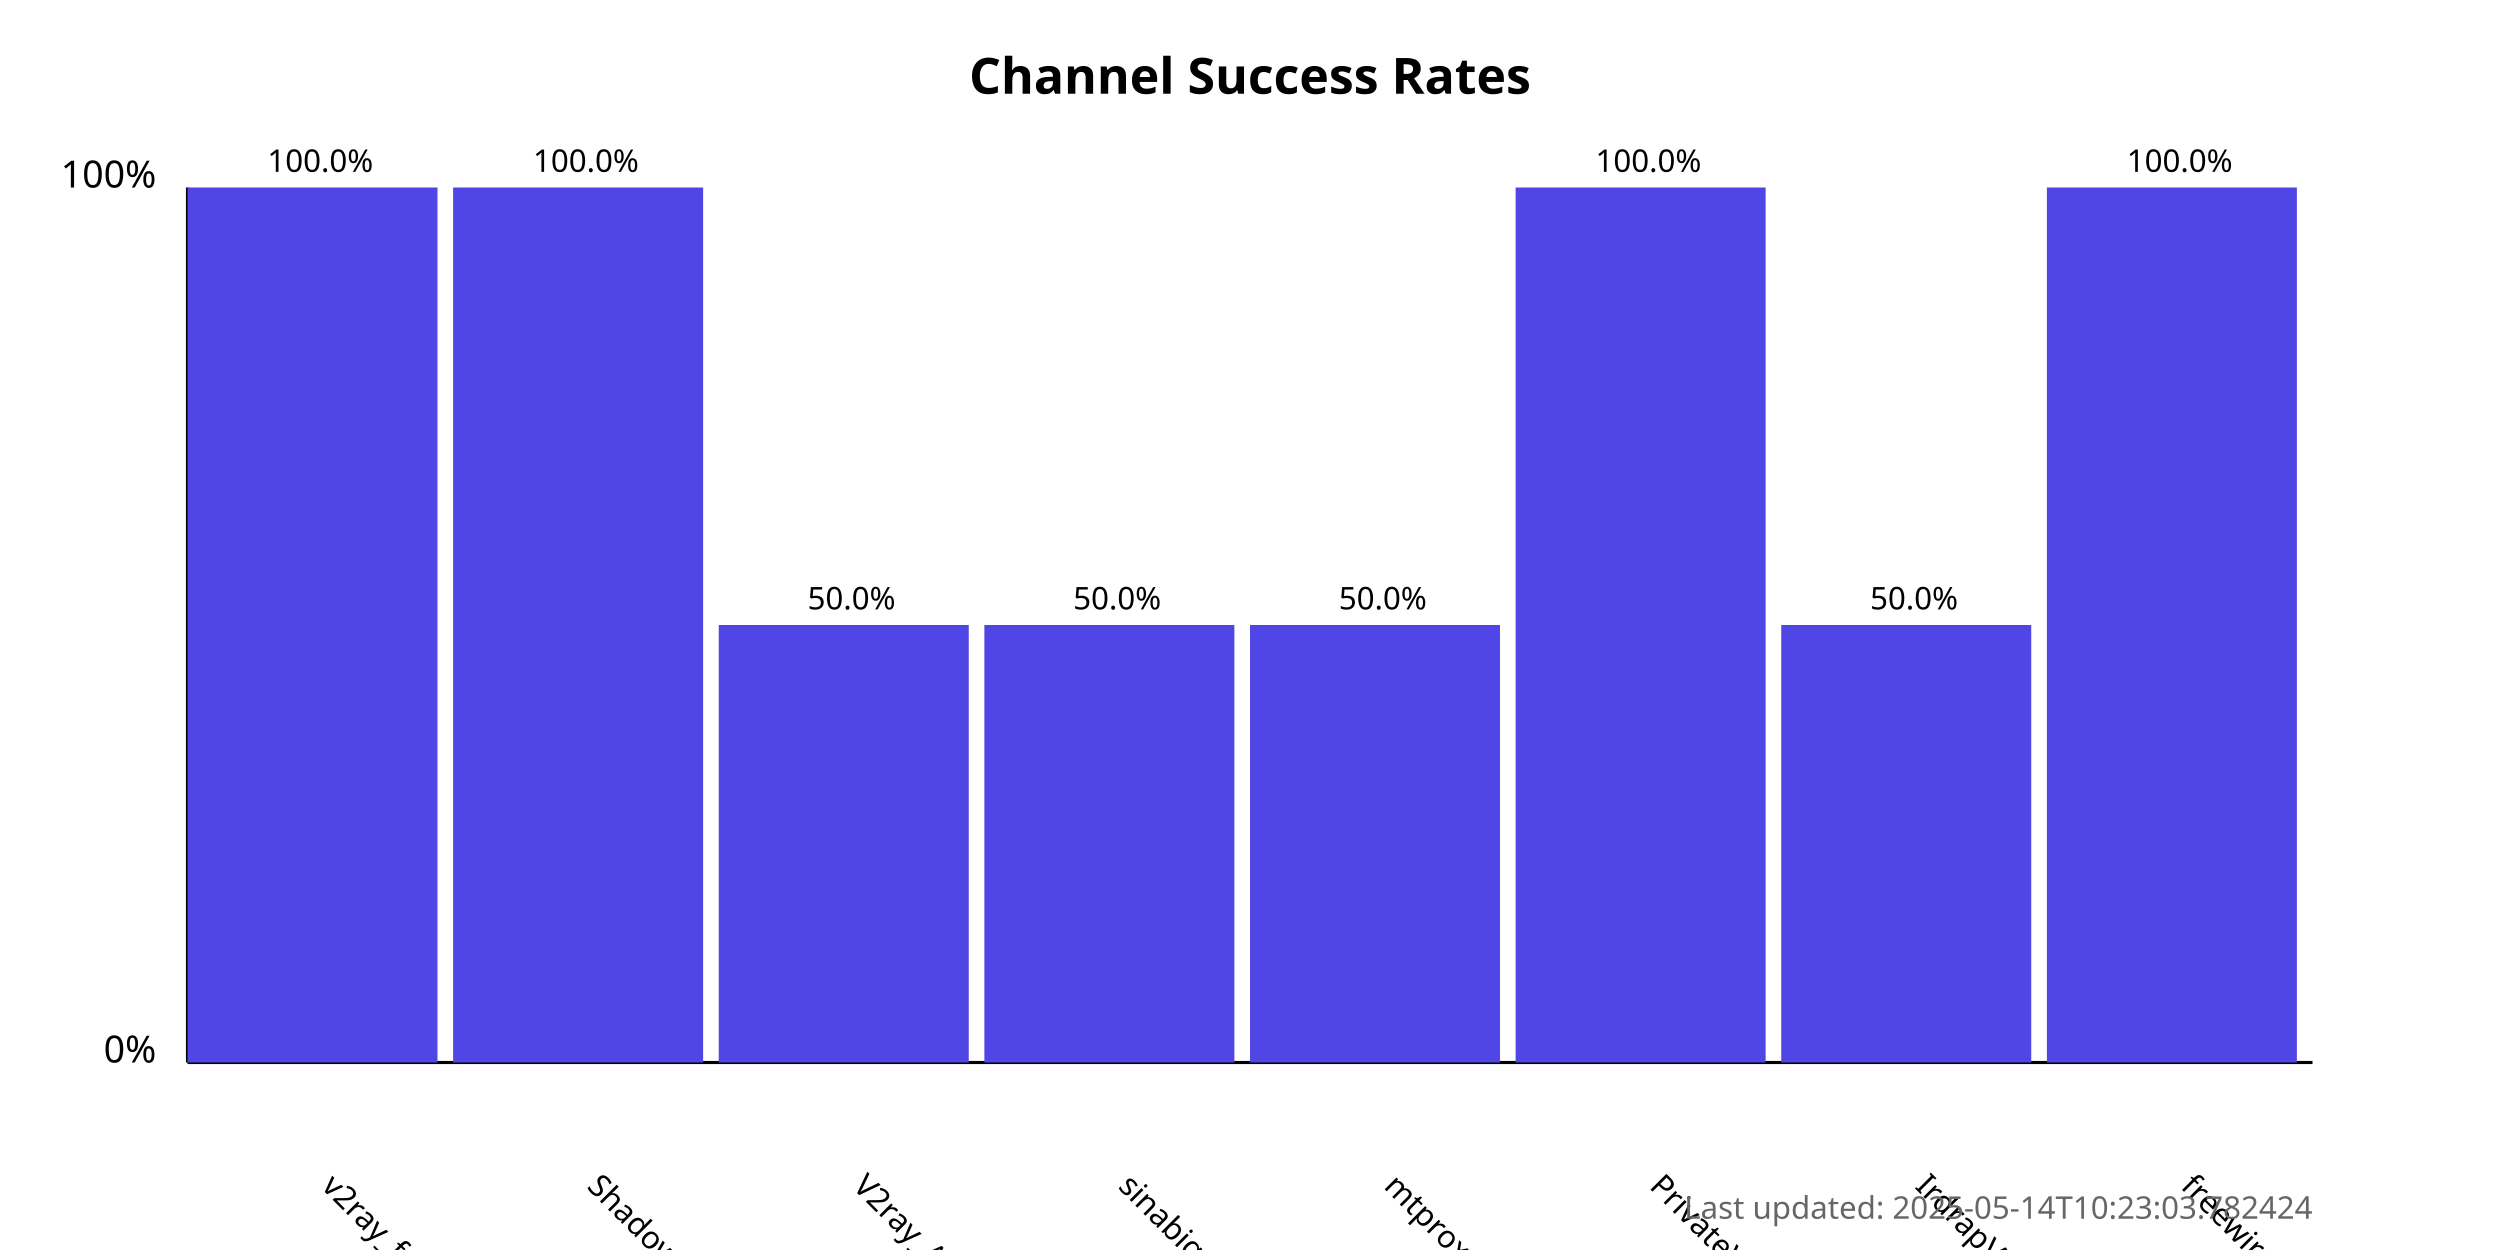
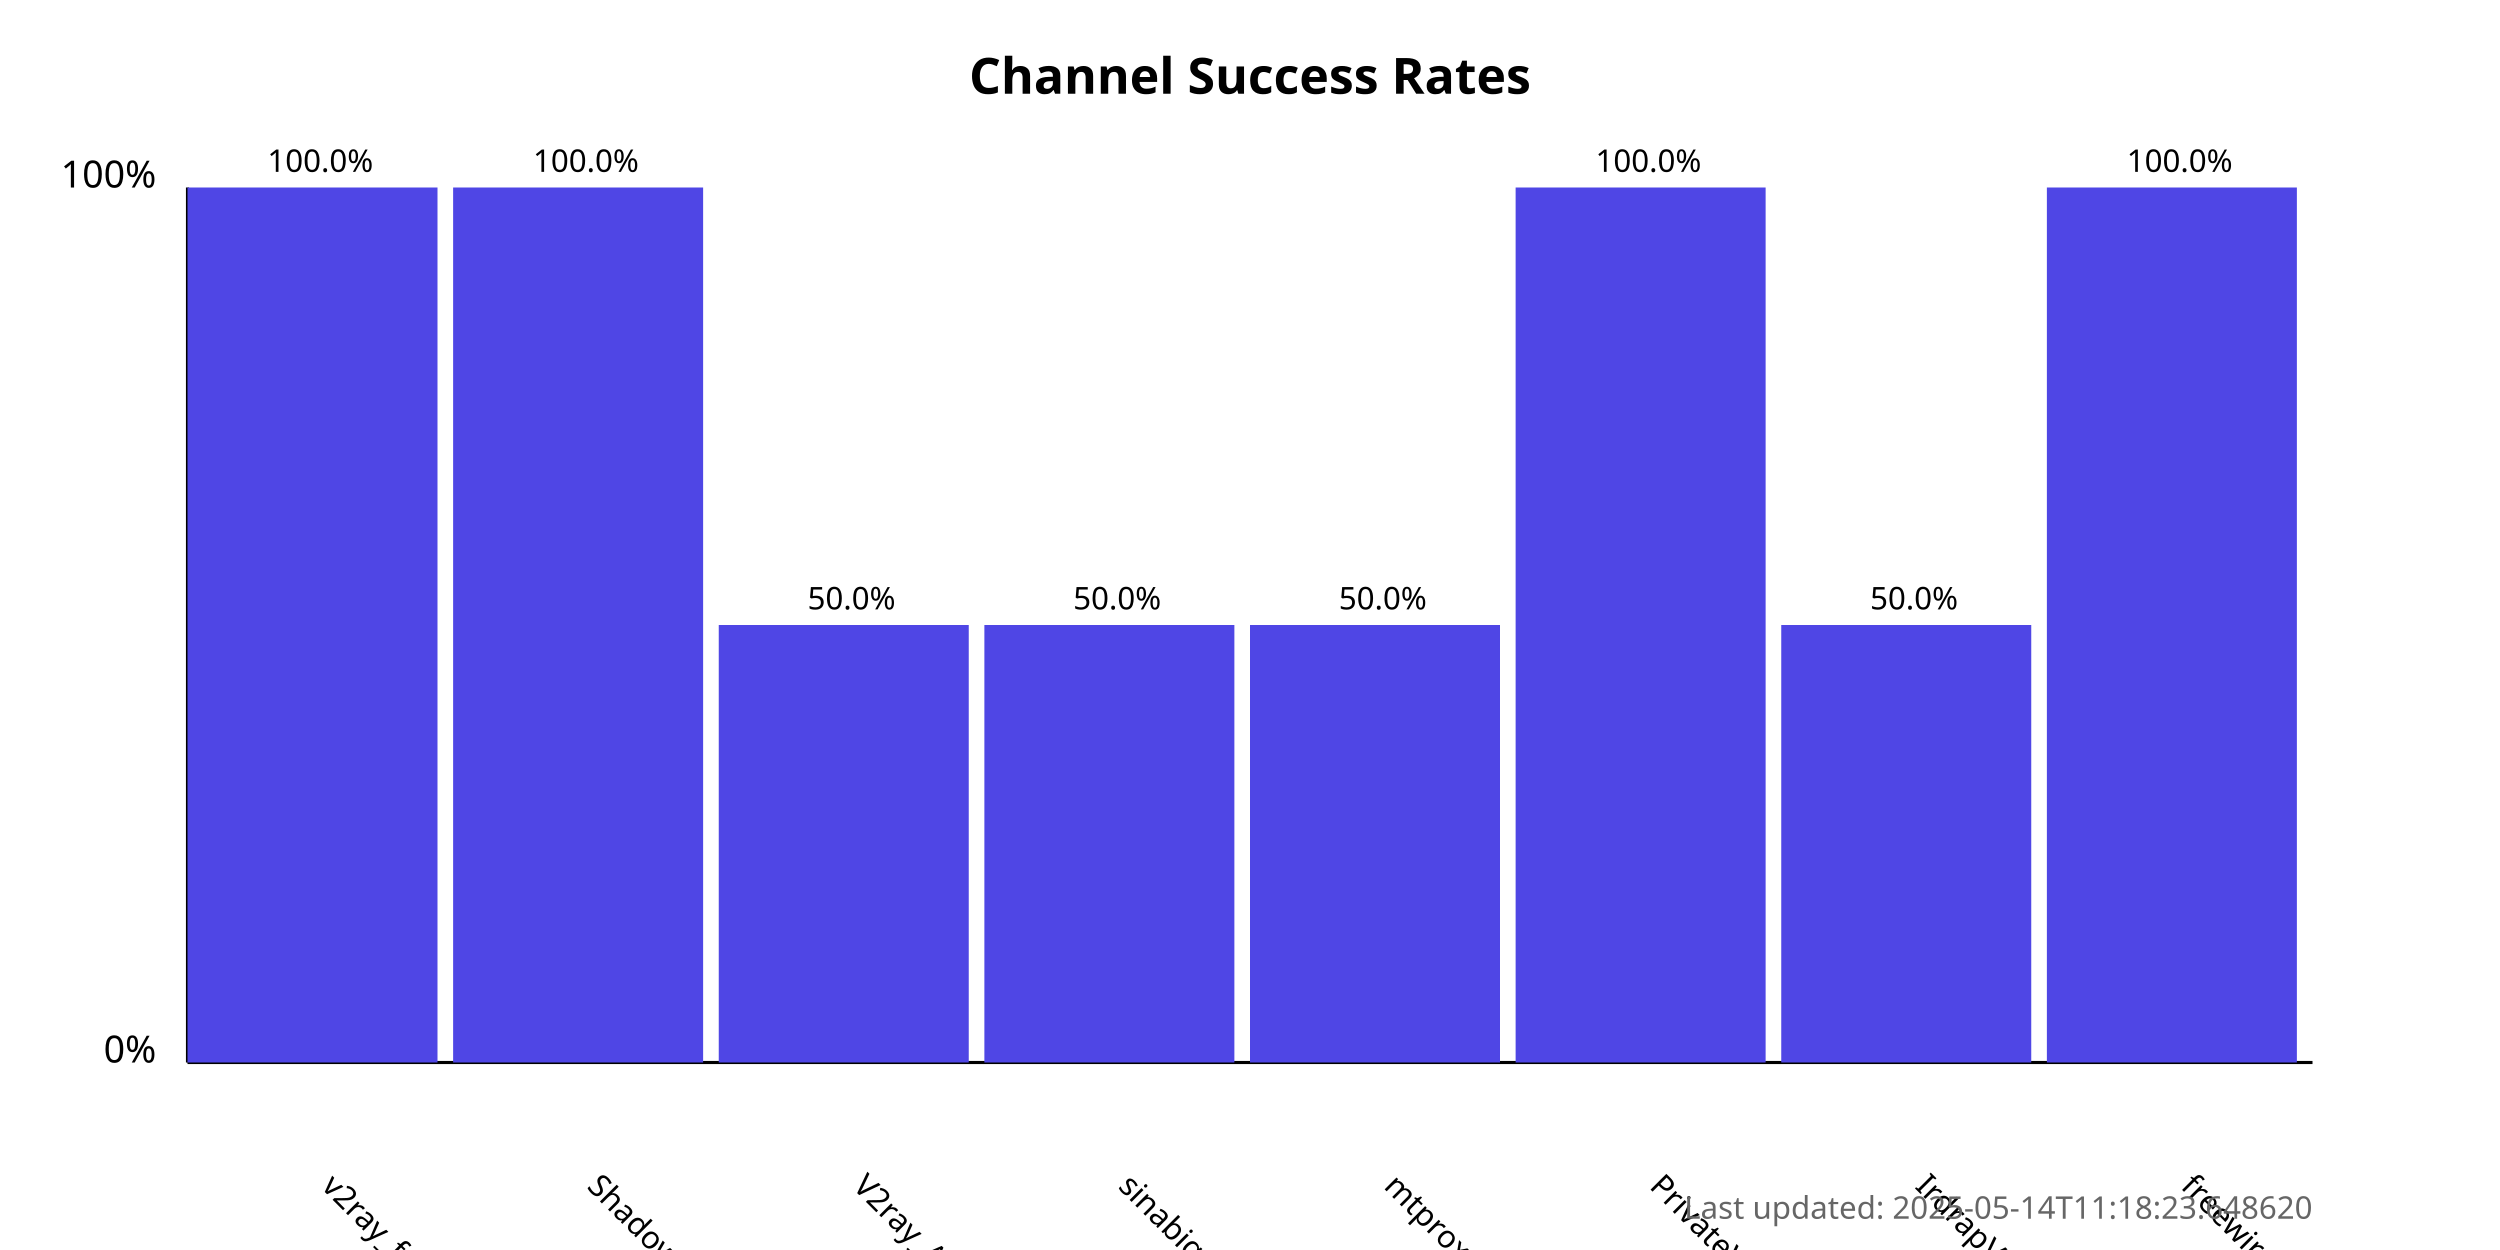
<svg xmlns="http://www.w3.org/2000/svg" width="800" height="400">
  <style>
            .chart-title { font: bold 16px sans-serif; }
            .axis-label { font: 12px sans-serif; }
            .tick-label { font: 10px sans-serif; }
            .bar { fill: #4f46e5; }
            .bar:hover { fill: #6366f1; }
            .timestamp { font: 10px sans-serif; fill: #666; }
        </style>
  <text x="400.0" y="30" text-anchor="middle" class="chart-title">
            Channel Success Rates
        </text>
  <line x1="60" y1="340" x2="60" y2="60" stroke="black" stroke-width="1" />
  <line x1="60" y1="340" x2="740" y2="340" stroke="black" stroke-width="1" />
  <text x="50" y="340" text-anchor="end" class="axis-label">0%</text>
  <text x="50" y="60" text-anchor="end" class="axis-label">100%</text>
  <g>
    <rect x="60" y="60.0" width="80.0" height="280.0" class="bar" />
    <text x="102.5" y="380" transform="rotate(45, 102.5, 380)" text-anchor="start" class="tick-label">
                v2ray_free_conf
            </text>
    <text x="102.5" y="55.0" text-anchor="middle" class="tick-label">
                100.0%
            </text>
  </g>
  <g>
    <rect x="145.0" y="60.0" width="80.0" height="280.0" class="bar" />
    <text x="187.5" y="380" transform="rotate(45, 187.5, 380)" text-anchor="start" class="tick-label">
                ShadowProxy66
            </text>
    <text x="187.5" y="55.0" text-anchor="middle" class="tick-label">
                100.0%
            </text>
  </g>
  <g>
    <rect x="230.0" y="200.0" width="80.0" height="140.0" class="bar" />
    <text x="272.5" y="380" transform="rotate(45, 272.5, 380)" text-anchor="start" class="tick-label">
                V2ray_Alpha
            </text>
    <text x="272.5" y="195.0" text-anchor="middle" class="tick-label">
                50.0%
            </text>
  </g>
  <g>
    <rect x="315.0" y="200.0" width="80.0" height="140.0" class="bar" />
    <text x="357.5" y="380" transform="rotate(45, 357.5, 380)" text-anchor="start" class="tick-label">
                sinabigo
            </text>
    <text x="357.5" y="195.0" text-anchor="middle" class="tick-label">
                50.0%
            </text>
  </g>
  <g>
    <rect x="400.0" y="200.0" width="80.0" height="140.0" class="bar" />
    <text x="442.5" y="380" transform="rotate(45, 442.5, 380)" text-anchor="start" class="tick-label">
                mtproxy_lists
            </text>
    <text x="442.5" y="195.0" text-anchor="middle" class="tick-label">
                50.0%
            </text>
  </g>
  <g>
    <rect x="485.0" y="60.0" width="80.0" height="280.0" class="bar" />
    <text x="527.5" y="380" transform="rotate(45, 527.5, 380)" text-anchor="start" class="tick-label">
                PrivateVPNs
            </text>
    <text x="527.5" y="55.0" text-anchor="middle" class="tick-label">
                100.0%
            </text>
  </g>
  <g>
    <rect x="570.0" y="200.0" width="80.0" height="140.0" class="bar" />
    <text x="612.5" y="380" transform="rotate(45, 612.5, 380)" text-anchor="start" class="tick-label">
                IrdrapVPNnews
            </text>
    <text x="612.5" y="195.0" text-anchor="middle" class="tick-label">
                50.0%
            </text>
  </g>
  <g>
    <rect x="655.0" y="60.0" width="80.0" height="280.0" class="bar" />
    <text x="697.5" y="380" transform="rotate(45, 697.5, 380)" text-anchor="start" class="tick-label">
                freewireguard
            </text>
    <text x="697.5" y="55.0" text-anchor="middle" class="tick-label">
                100.0%
            </text>
  </g>
  <text x="740" y="390" text-anchor="end" class="timestamp">
-             Last updated: 2025-05-14T10:23:03.782424
+             Last updated: 2025-05-14T11:18:23.648620
        </text>
</svg>
